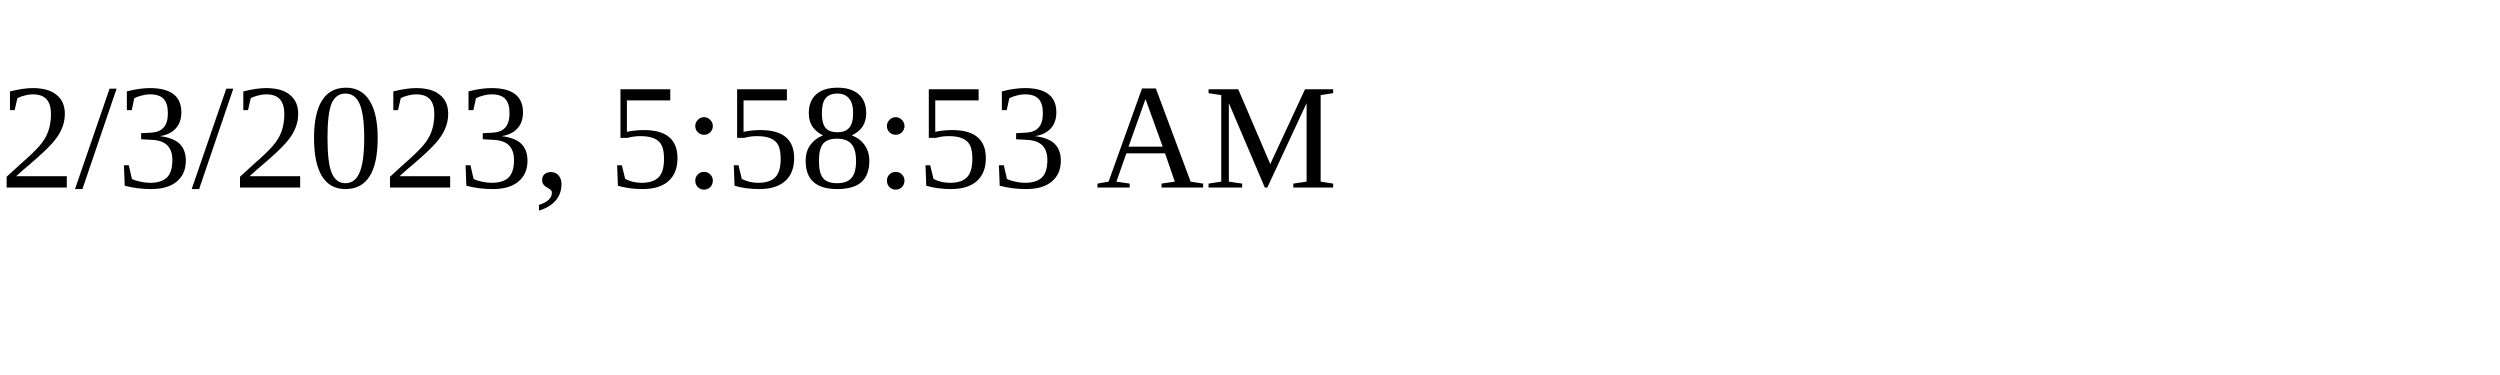
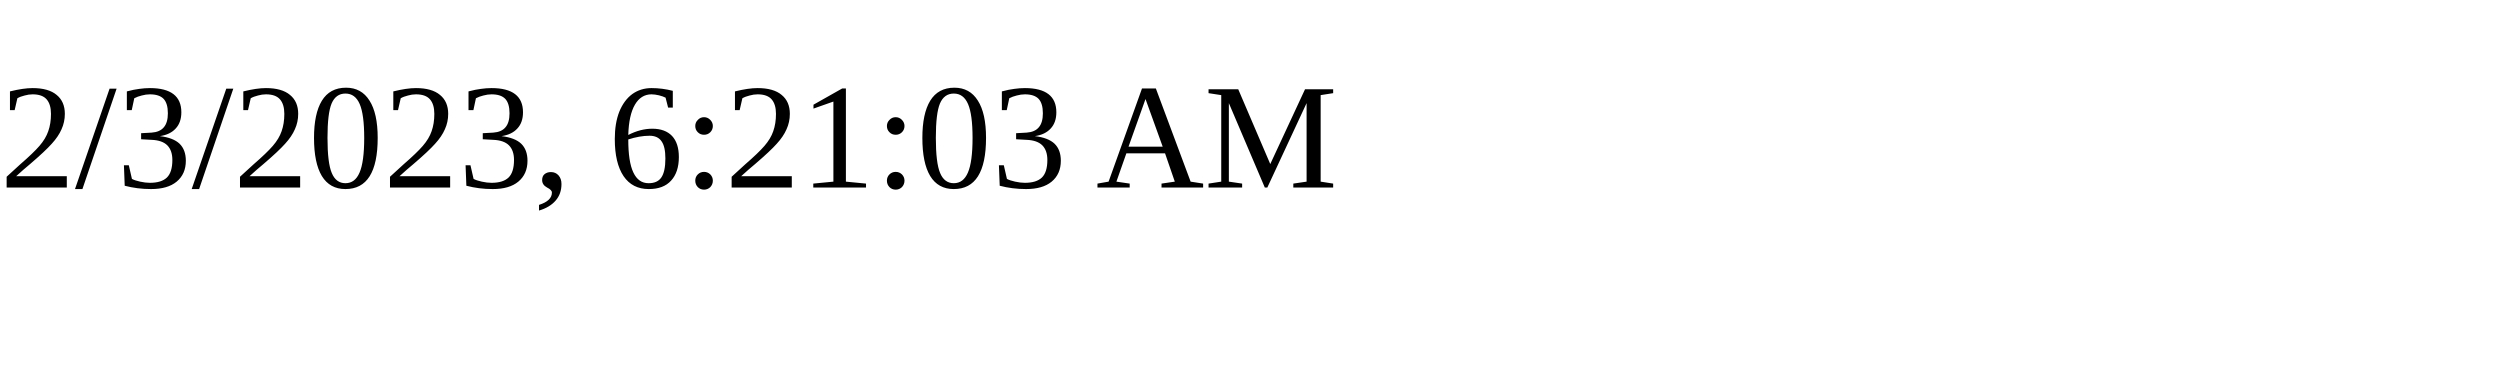
<svg xmlns="http://www.w3.org/2000/svg" height="30" width="200">
-   <text x="0" y="15">2/3/2023, 5:58:53 AM</text>
+   <text x="0" y="15">2/3/2023, 6:21:03 AM</text>
</svg>
